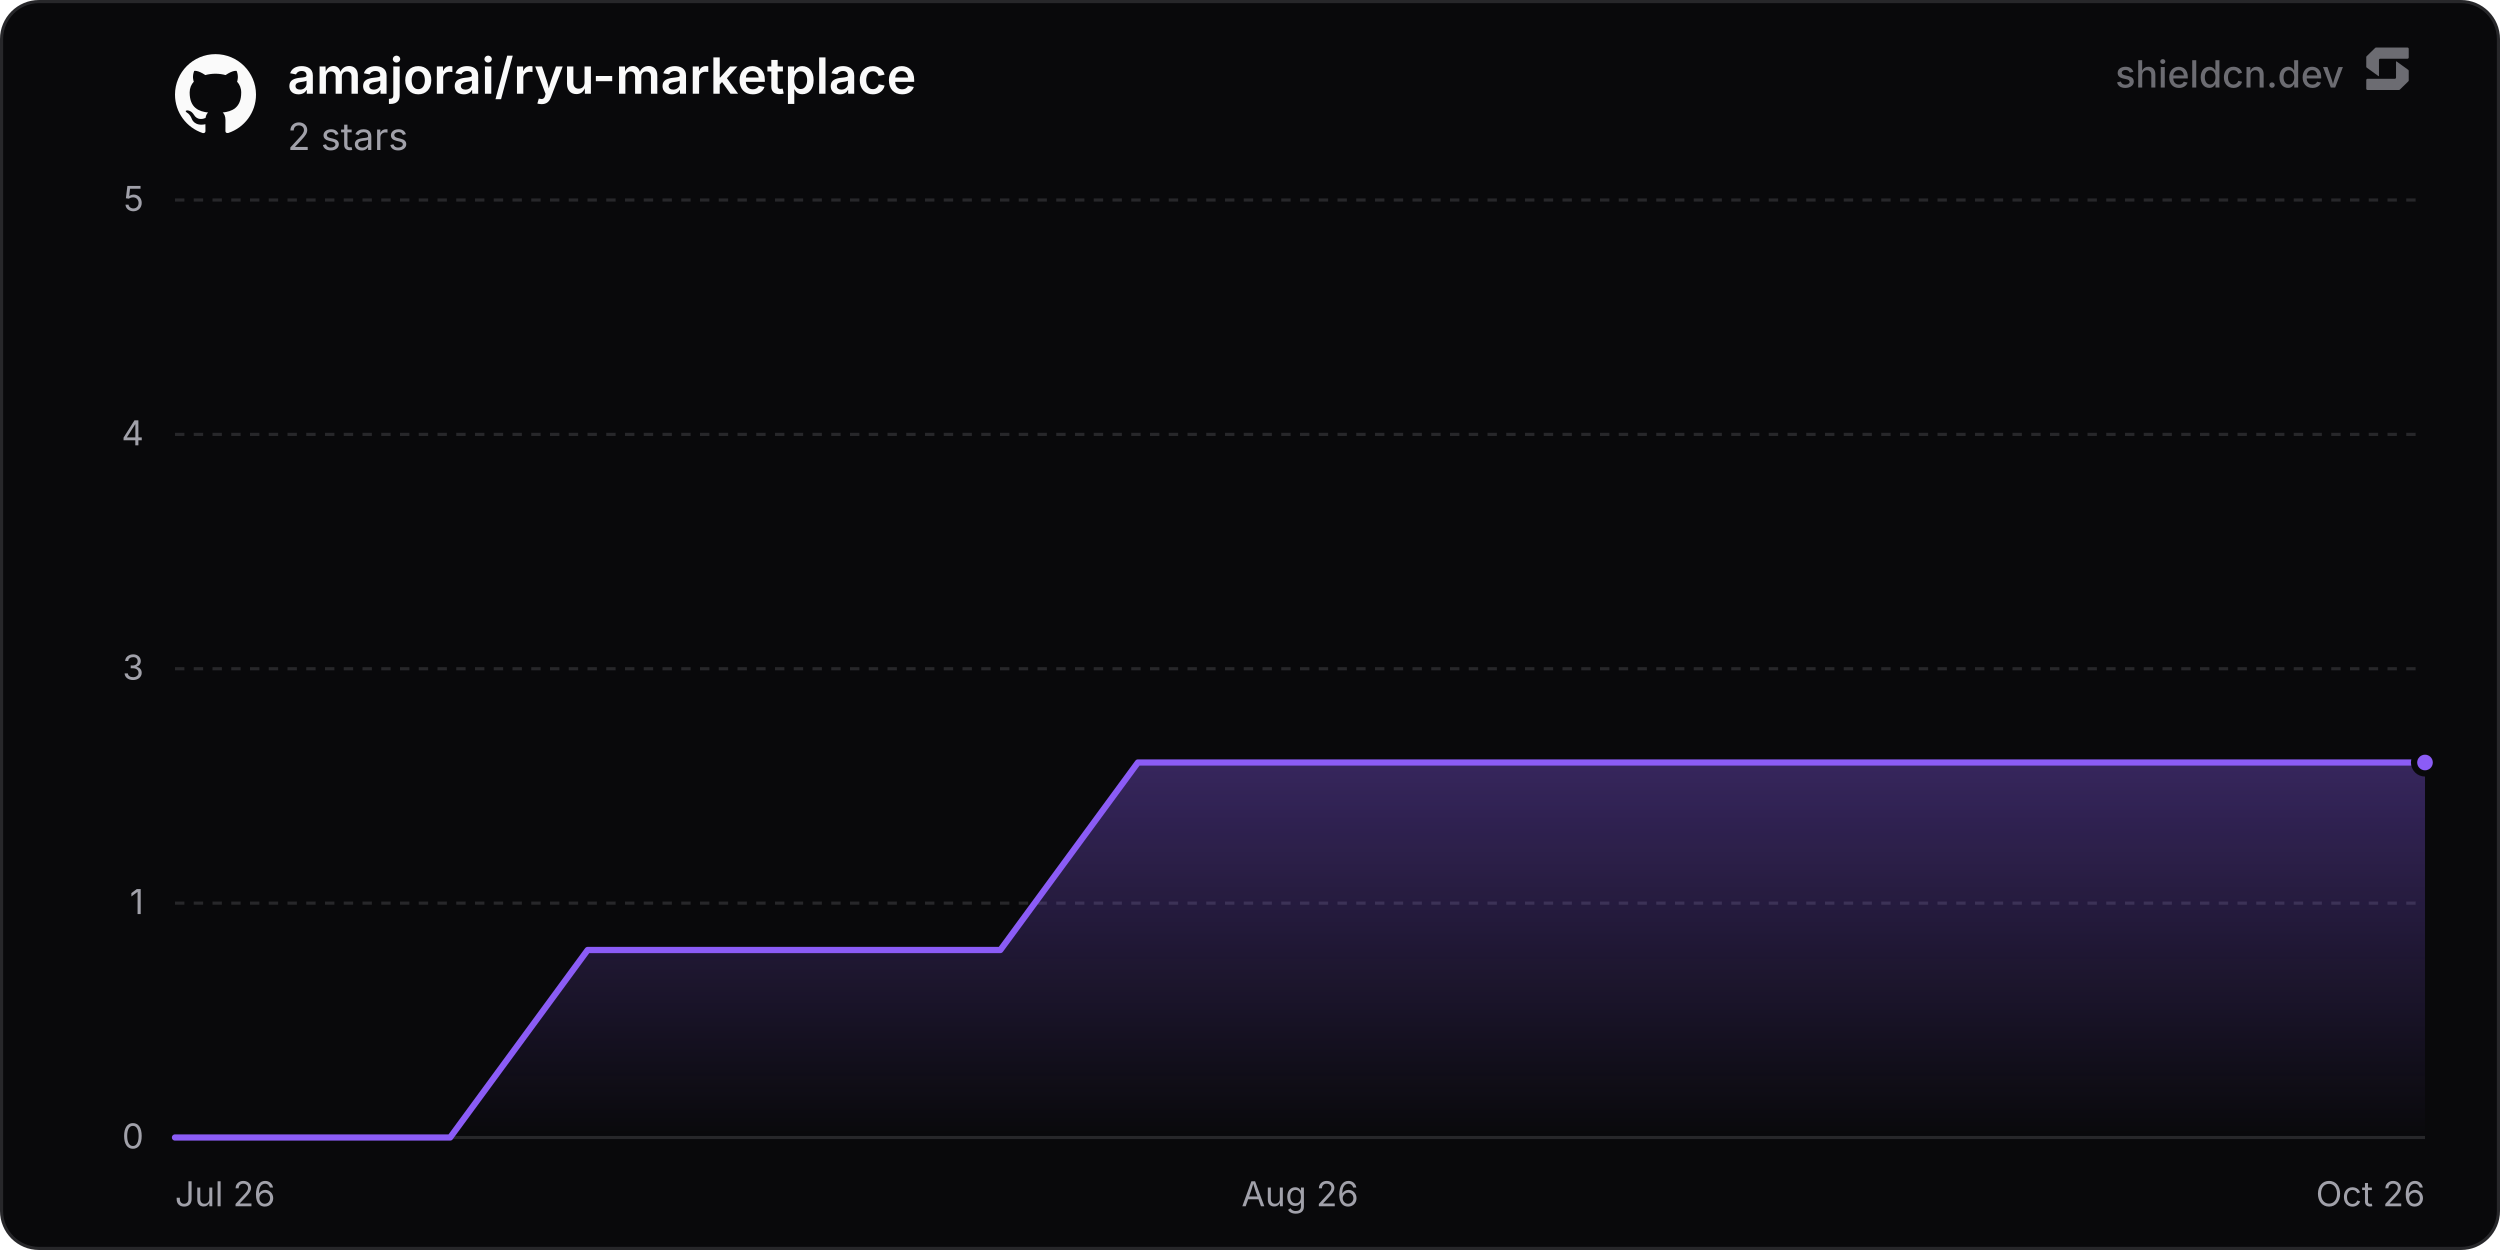
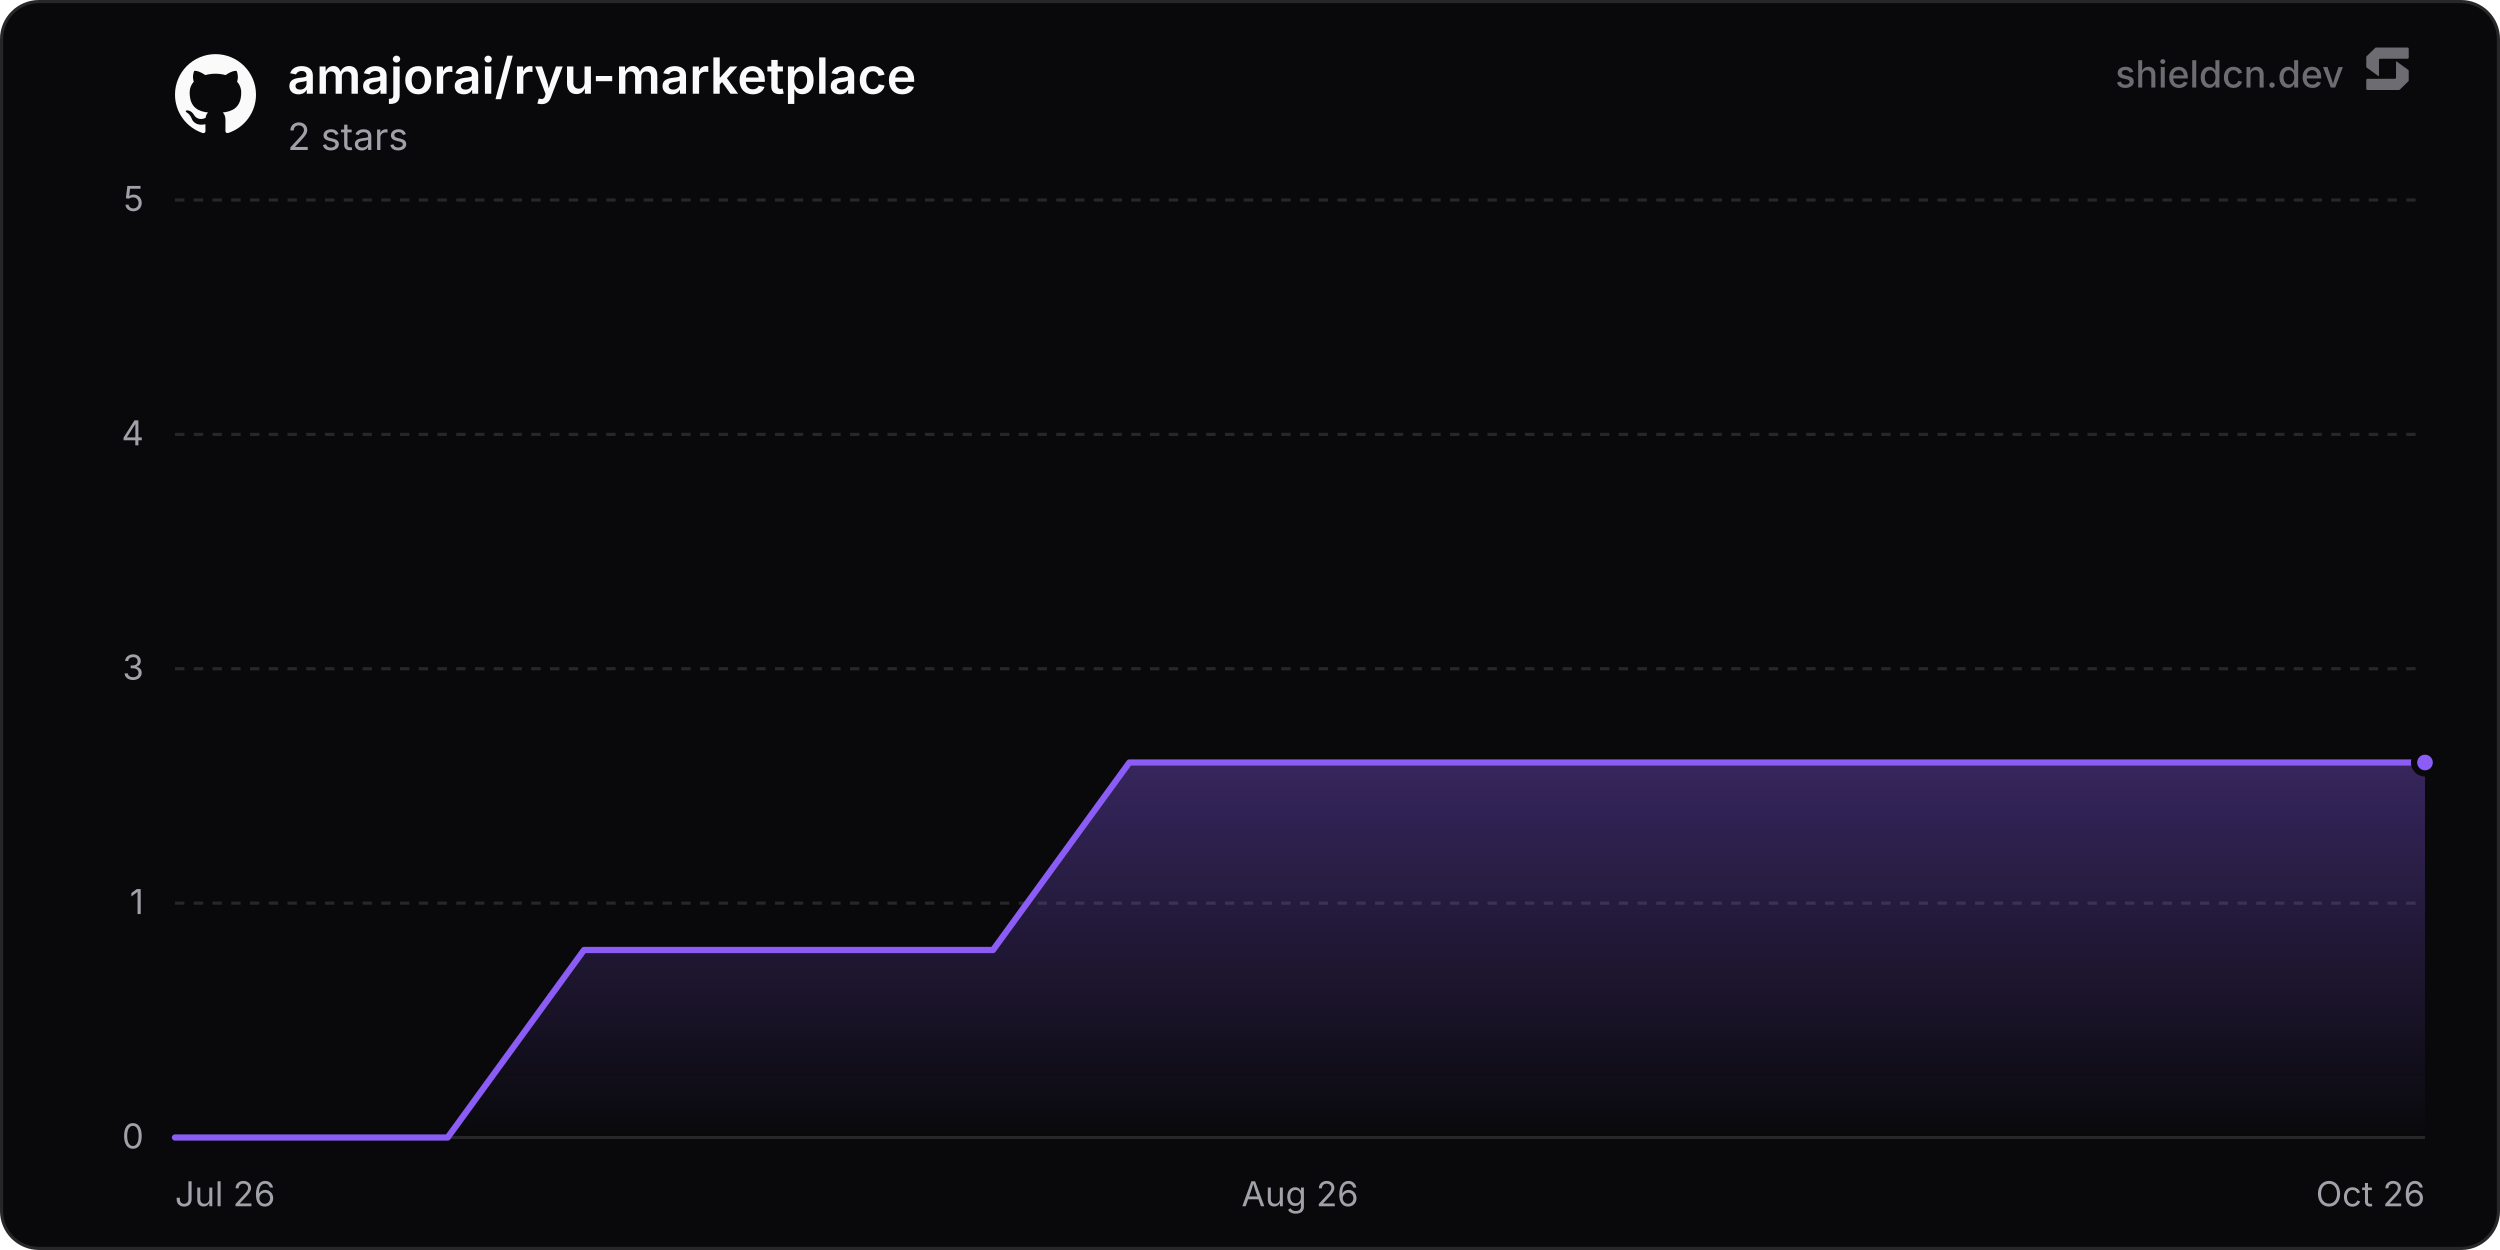
<svg xmlns="http://www.w3.org/2000/svg" width="800" height="400" viewBox="0 0 800 400" role="img" aria-label="amajorai/ryu-marketplace">
  <defs>
    <linearGradient id="chartFill0" x1="0" y1="0" x2="0" y2="1">
      <stop offset="0%" stop-color="rgba(139, 92, 246, 0.35)" />
      <stop offset="100%" stop-color="rgba(139, 92, 246, 0)" />
    </linearGradient>
  </defs>
  <rect x="0.5" y="0.5" width="799" height="399" rx="12" fill="#09090b" stroke="#27272a" stroke-width="1" />
  <line x1="56" y1="364" x2="776" y2="364" stroke="#27272a" stroke-width="1" />
  <text x="46" y="367.5" text-anchor="end" font-size="11" fill="#a1a1aa" font-family="'Inter', ui-sans-serif, system-ui, -apple-system, BlinkMacSystemFont, 'Segoe UI', Roboto, Helvetica, Arial, sans-serif">0</text>
  <line x1="56" y1="289" x2="776" y2="289" stroke="#27272a" stroke-width="1" stroke-dasharray="3 3" />
  <text x="46" y="292.5" text-anchor="end" font-size="11" fill="#a1a1aa" font-family="'Inter', ui-sans-serif, system-ui, -apple-system, BlinkMacSystemFont, 'Segoe UI', Roboto, Helvetica, Arial, sans-serif">1</text>
  <line x1="56" y1="214" x2="776" y2="214" stroke="#27272a" stroke-width="1" stroke-dasharray="3 3" />
  <text x="46" y="217.5" text-anchor="end" font-size="11" fill="#a1a1aa" font-family="'Inter', ui-sans-serif, system-ui, -apple-system, BlinkMacSystemFont, 'Segoe UI', Roboto, Helvetica, Arial, sans-serif">3</text>
  <line x1="56" y1="139" x2="776" y2="139" stroke="#27272a" stroke-width="1" stroke-dasharray="3 3" />
  <text x="46" y="142.5" text-anchor="end" font-size="11" fill="#a1a1aa" font-family="'Inter', ui-sans-serif, system-ui, -apple-system, BlinkMacSystemFont, 'Segoe UI', Roboto, Helvetica, Arial, sans-serif">4</text>
  <line x1="56" y1="64" x2="776" y2="64" stroke="#27272a" stroke-width="1" stroke-dasharray="3 3" />
  <text x="46" y="67.5" text-anchor="end" font-size="11" fill="#a1a1aa" font-family="'Inter', ui-sans-serif, system-ui, -apple-system, BlinkMacSystemFont, 'Segoe UI', Roboto, Helvetica, Arial, sans-serif">5</text>
  <text x="56" y="386" text-anchor="start" font-size="11" fill="#a1a1aa" font-family="'Inter', ui-sans-serif, system-ui, -apple-system, BlinkMacSystemFont, 'Segoe UI', Roboto, Helvetica, Arial, sans-serif">Jul 26</text>
  <text x="416" y="386" text-anchor="middle" font-size="11" fill="#a1a1aa" font-family="'Inter', ui-sans-serif, system-ui, -apple-system, BlinkMacSystemFont, 'Segoe UI', Roboto, Helvetica, Arial, sans-serif">Aug 26</text>
  <text x="776" y="386" text-anchor="end" font-size="11" fill="#a1a1aa" font-family="'Inter', ui-sans-serif, system-ui, -apple-system, BlinkMacSystemFont, 'Segoe UI', Roboto, Helvetica, Arial, sans-serif">Oct 26</text>
-   <path d="M56 364 L100.02 364 L144.04 364 L188.05 304 L232.07 304 L276.09 304 L320.11 304 L364.13 244 L408.15 244 L452.16 244 L496.18 244 L540.2 244 L584.22 244 L628.24 244 L672.25 244 L716.27 244 L760.29 244 L776 244 L776 364 L56 364 Z" fill="url(#chartFill0)" />
-   <path d="M56 364 L100.02 364 L144.04 364 L188.05 304 L232.07 304 L276.09 304 L320.11 304 L364.13 244 L408.15 244 L452.16 244 L496.18 244 L540.2 244 L584.22 244 L628.24 244 L672.25 244 L716.27 244 L760.29 244 L776 244" fill="none" stroke="#8b5cf6" stroke-width="2" stroke-linejoin="round" stroke-linecap="round" />
+   <path d="M56 364 L99.63 364 L143.25 364 L186.88 304 L230.51 304 L274.14 304 L317.76 304 L361.39 244 L405.02 244 L448.65 244 L492.27 244 L535.9 244 L579.53 244 L623.15 244 L666.78 244 L710.41 244 L754.04 244 L776 244 L776 364 L56 364 Z" fill="url(#chartFill0)" />
+   <path d="M56 364 L99.63 364 L143.25 364 L186.88 304 L230.51 304 L274.14 304 L317.76 304 L361.39 244 L405.02 244 L448.65 244 L492.27 244 L535.9 244 L579.53 244 L623.15 244 L666.78 244 L710.41 244 L754.04 244 L776 244" fill="none" stroke="#8b5cf6" stroke-width="2" stroke-linejoin="round" stroke-linecap="round" />
  <circle cx="776" cy="244" r="3.5" fill="#8b5cf6" stroke="#09090b" stroke-width="2" />
  <g transform="translate(56, 17) scale(1.08)" fill="#fafafa">
    <path d="M12 .297c-6.63 0-12 5.373-12 12 0 5.303 3.438 9.8 8.205 11.385.6.113.82-.258.82-.577 0-.285-.01-1.04-.015-2.04-3.338.724-4.042-1.61-4.042-1.61C4.422 18.07 3.633 17.7 3.633 17.7c-1.087-.744.084-.729.084-.729 1.205.084 1.838 1.236 1.838 1.236 1.07 1.835 2.809 1.305 3.495.998.108-.776.417-1.305.76-1.605-2.665-.3-5.466-1.332-5.466-5.93 0-1.31.465-2.38 1.235-3.22-.135-.303-.54-1.523.105-3.176 0 0 1.005-.322 3.3 1.23.96-.267 1.98-.399 3-.405 1.02.006 2.04.138 3 .405 2.28-1.552 3.285-1.23 3.285-1.23.645 1.653.24 2.873.12 3.176.765.84 1.23 1.91 1.23 3.22 0 4.61-2.805 5.625-5.475 5.92.42.36.81 1.096.81 2.22 0 1.606-.015 2.896-.015 3.286 0 .315.21.69.825.57C20.565 22.092 24 17.592 24 12.297c0-6.627-5.373-12-12-12" />
  </g>
  <text x="92" y="30" font-size="16" font-weight="600" fill="#fafafa" font-family="'Inter', ui-sans-serif, system-ui, -apple-system, BlinkMacSystemFont, 'Segoe UI', Roboto, Helvetica, Arial, sans-serif">amajorai/ryu-marketplace</text>
  <text x="92" y="48" font-size="12" fill="#a1a1aa" font-family="'Inter', ui-sans-serif, system-ui, -apple-system, BlinkMacSystemFont, 'Segoe UI', Roboto, Helvetica, Arial, sans-serif">2 stars</text>
  <g fill-opacity="0.65">
    <text x="750" y="28" text-anchor="end" font-size="12" font-weight="500" fill="#a1a1aa" font-family="'Inter', ui-sans-serif, system-ui, -apple-system, BlinkMacSystemFont, 'Segoe UI', Roboto, Helvetica, Arial, sans-serif">shieldcn.dev</text>
    <g transform="translate(756, 14) scale(0.01)" fill="#a1a1aa">
      <path d="M1088.4,565.1c-6.5-4.7-15.5,0-15.5,7.9v510.2c0,21.3-18.1,38.6-40.4,38.6H160.9c-22.3,0-40.4,17.3-40.4,38.6v280.8c0,21.3,18.1,38.6,40.4,38.6h1004.5c10.8,0,21.2-4.2,28.8-11.6l273.4-266.3c7.4-7.2,11.6-16.9,11.6-27v-308.7c0-12.1-5.9-23.5-16.1-30.8l-374.7-270.3Z" />
      <path d="M511.2,1035.9c6.5,4.7,15.5,0,15.5-7.9v-510.2c0-21.3,18.1-38.6,40.4-38.6h871.7c22.3,0,40.4-17.3,40.4-38.6V159.7c0-21.3-18.1-38.6-40.4-38.6H434.3c-10.8,0-21.2,4.2-28.8,11.6L132,399c-7.4,7.2-11.6,16.9-11.6,27v308.7c0,12.1,5.9,23.5,16.1,30.8l374.7,270.3Z" />
    </g>
  </g>
</svg>
